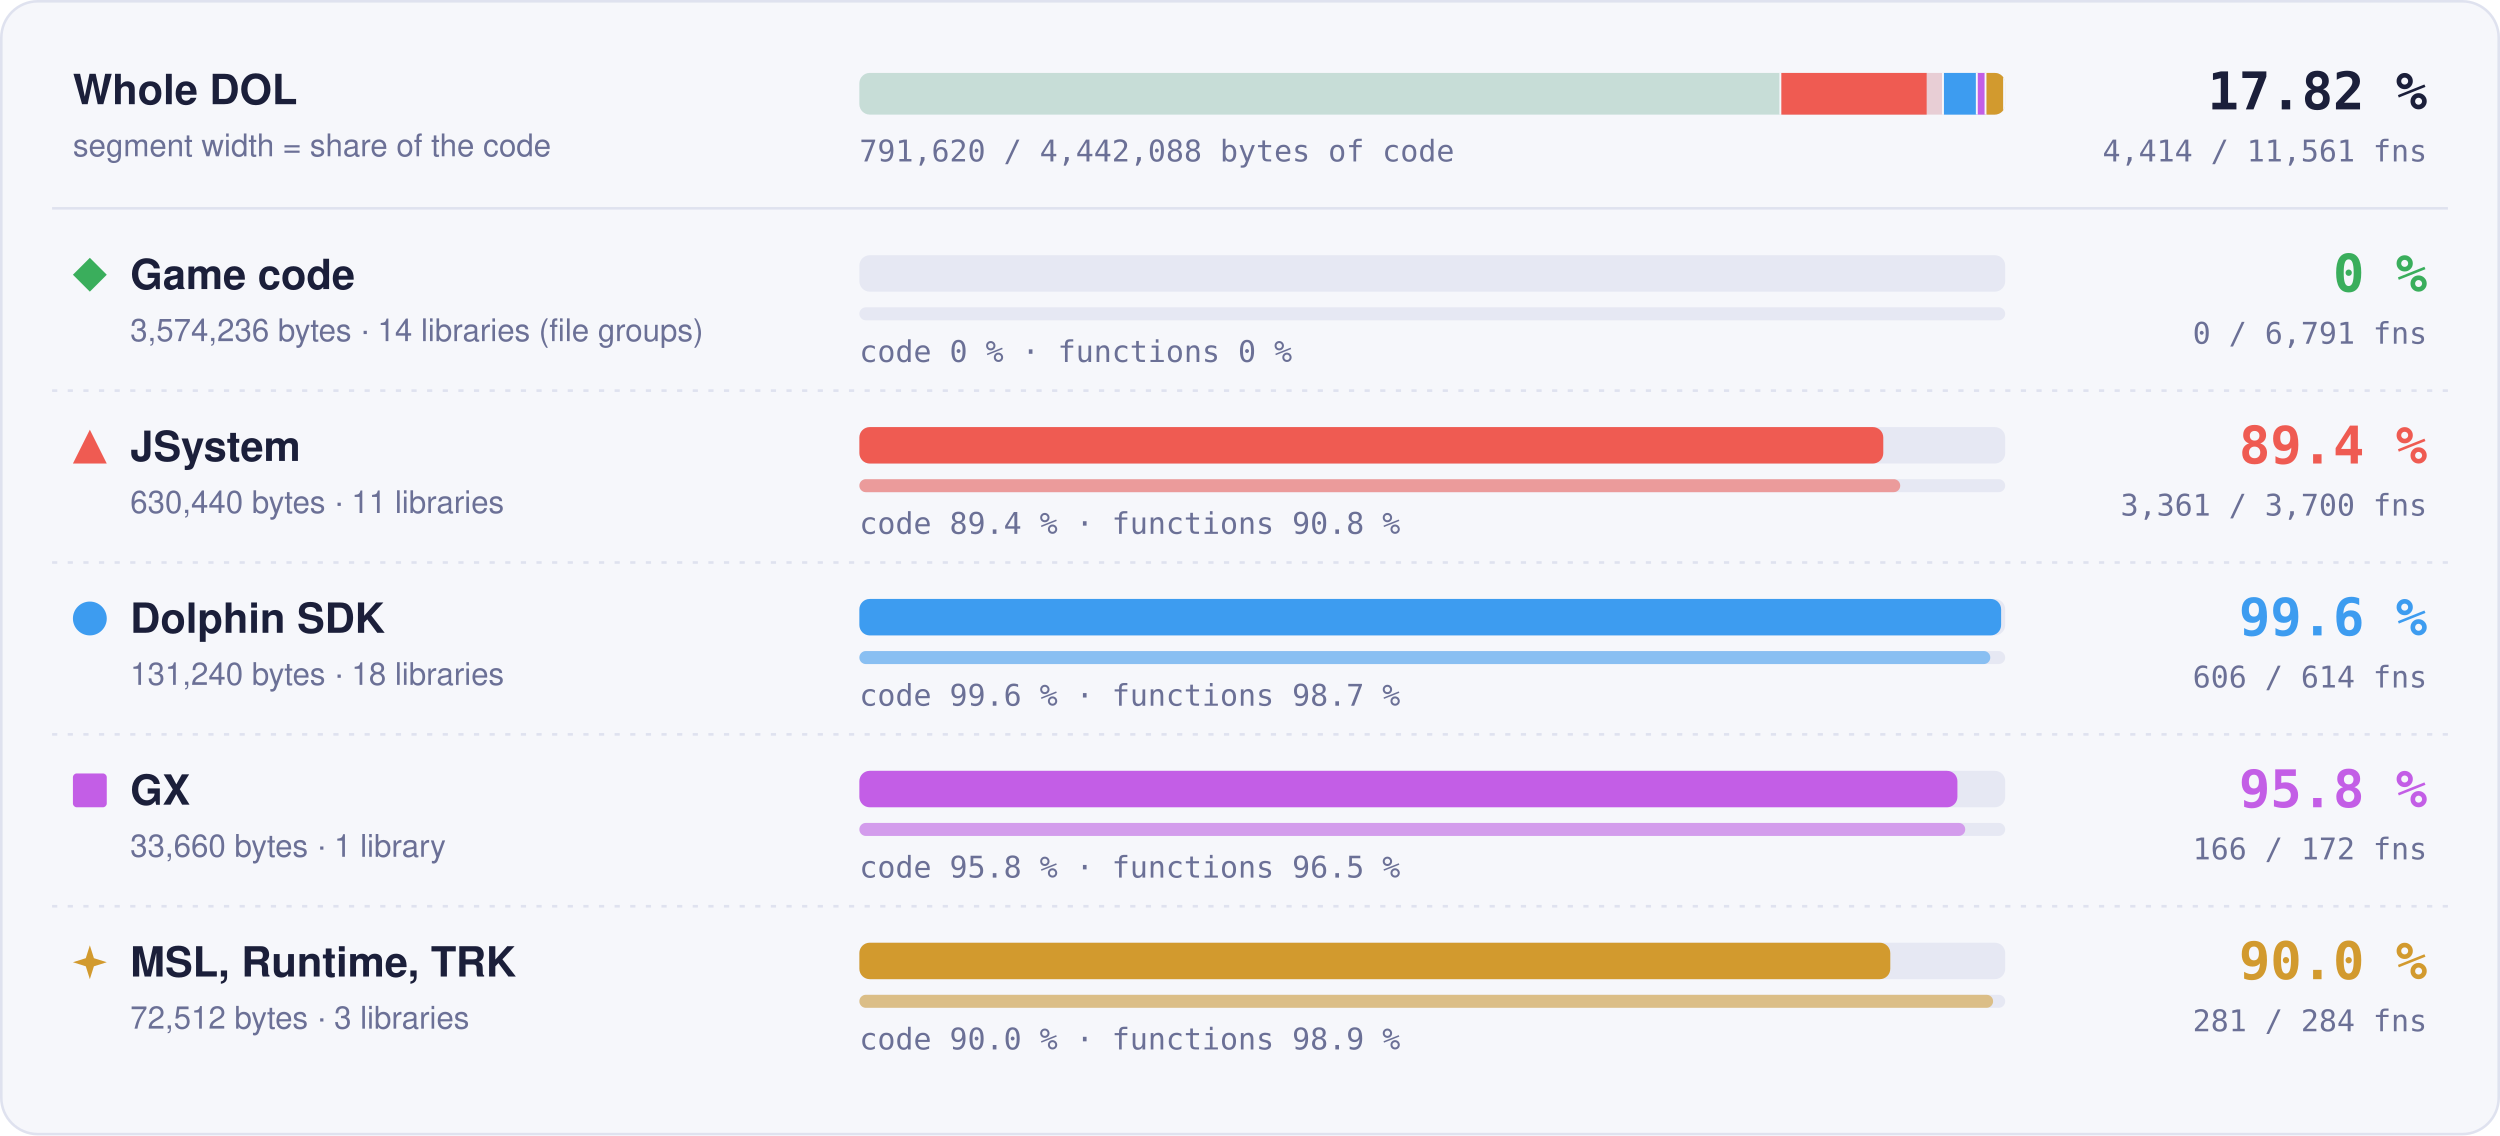
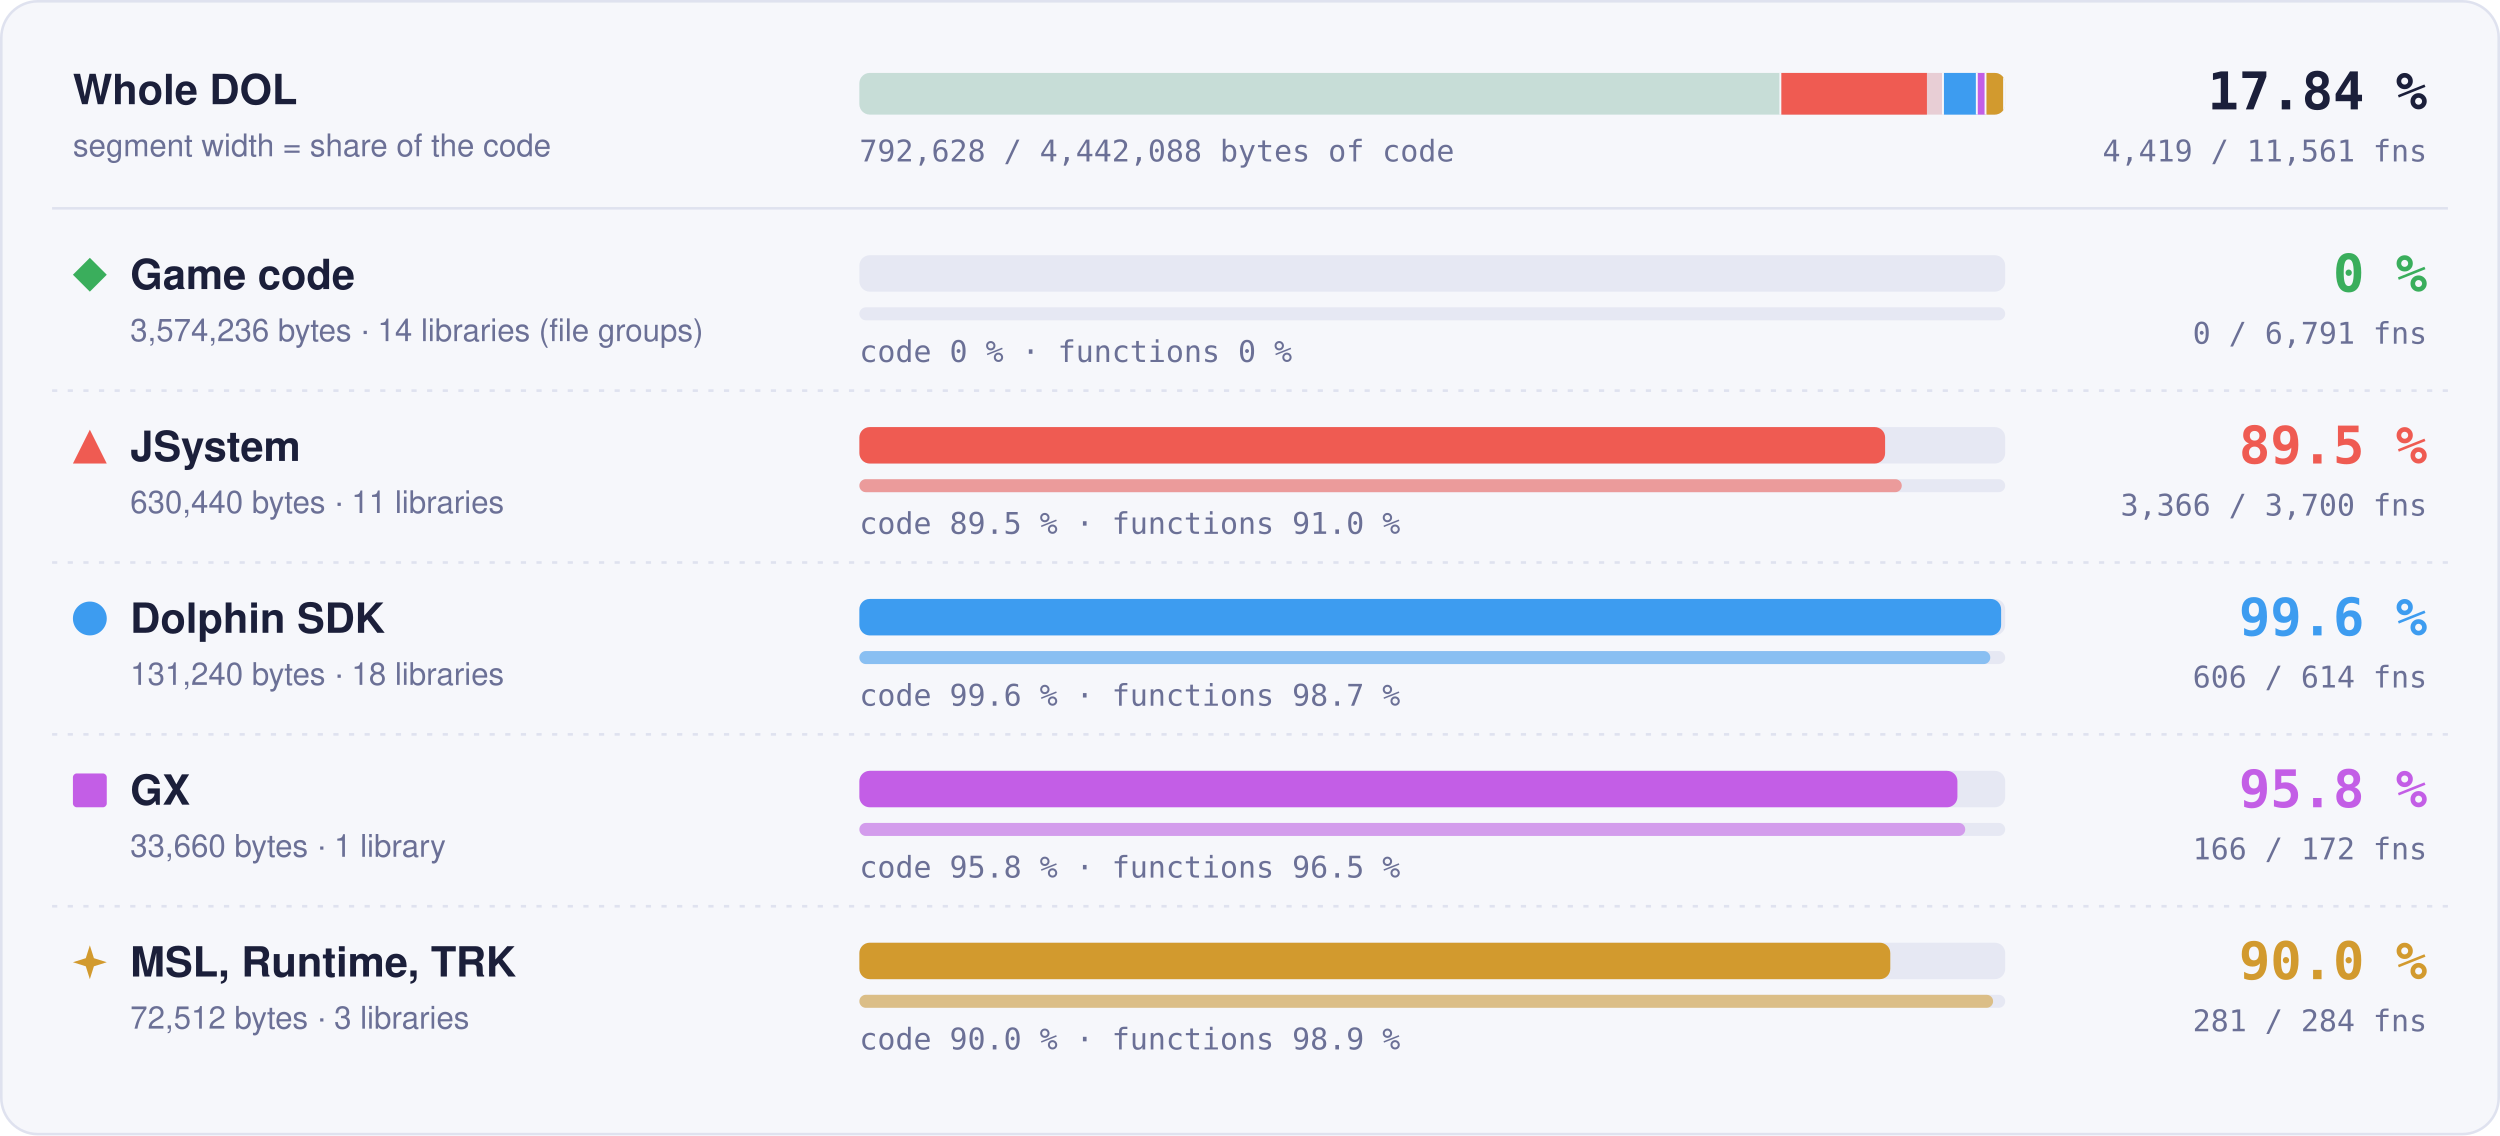
- <svg xmlns="http://www.w3.org/2000/svg" width="960" height="436" viewBox="0 0 960 436" role="img" aria-label="Matched code and functions per region: Game code 0 % of code, 0 of 6791 functions; JSystem 89.4 % of code, 3361 of 3700 functions; Dolphin SDK 99.6 % of code, 606 of 614 functions; GX 95.8 % of code, 166 of 172 functions; MSL, Runtime, TRK 90.0 % of code, 281 of 284 functions">
+ <svg xmlns="http://www.w3.org/2000/svg" width="960" height="436" viewBox="0 0 960 436" role="img" aria-label="Matched code and functions per region: Game code 0 % of code, 0 of 6791 functions; JSystem 89.5 % of code, 3366 of 3700 functions; Dolphin SDK 99.6 % of code, 606 of 614 functions; GX 95.8 % of code, 166 of 172 functions; MSL, Runtime, TRK 90.0 % of code, 281 of 284 functions">
  <style>text { font-family: -apple-system, BlinkMacSystemFont, 'Segoe UI', Helvetica, Arial, sans-serif; } .mono { font-family: ui-monospace, SFMono-Regular, 'SF Mono', Menlo, Consolas, monospace; } .grow { transform-box: fill-box; transform-origin: 0 50%; animation: grow 1.4s cubic-bezier(.2,.8,.2,1) both; } @keyframes grow { from { transform: scaleX(0); } } @media (prefers-reduced-motion: reduce) { * { animation: none !important; } }</style>
  <rect x="0.5" y="0.5" width="959" height="435" rx="14" fill="#f6f7fb" stroke="#dfe2ef" />
  <text x="28" y="40" font-size="16" font-weight="700" fill="#1b1f3a">Whole DOL</text>
  <text x="28" y="60" font-size="12" fill="#6b7096">segment width = share of the code</text>
  <rect x="330" y="28" width="440" height="16" rx="4" fill="#e6e8f3" />
  <clipPath id="wb">
    <rect x="330" y="28" width="440" height="16" rx="4" />
  </clipPath>
  <g clip-path="url(#wb)">
    <rect x="330.00" y="28" width="354.04" height="16" fill="#3aae5c" fill-opacity="0.18" />
    <rect x="683.29" y="28" width="1.5" height="16" fill="#f6f7fb" />
    <rect x="684.04" y="28" width="62.45" height="16" fill="#ef5b52" fill-opacity="0.18" />
-     <rect class="grow" x="684.04" y="28" width="55.80" height="16" fill="#ef5b52" />
+     <rect class="grow" x="684.04" y="28" width="55.90" height="16" fill="#ef5b52" />
    <rect x="745.73" y="28" width="1.5" height="16" fill="#f6f7fb" />
    <rect x="746.48" y="28" width="13.00" height="16" fill="#3d9cf0" fill-opacity="0.18" />
    <rect class="grow" x="746.48" y="28" width="12.95" height="16" fill="#3d9cf0" />
    <rect x="758.73" y="28" width="1.5" height="16" fill="#f6f7fb" />
    <rect x="759.48" y="28" width="3.33" height="16" fill="#c35ee6" fill-opacity="0.18" />
    <rect class="grow" x="759.48" y="28" width="3.20" height="16" fill="#c35ee6" />
    <rect x="762.07" y="28" width="1.5" height="16" fill="#f6f7fb" />
    <rect x="762.82" y="28" width="7.18" height="16" fill="#d29a2e" fill-opacity="0.18" />
    <rect class="grow" x="762.82" y="28" width="6.46" height="16" fill="#d29a2e" />
    <rect x="769.25" y="28" width="1.5" height="16" fill="#f6f7fb" />
  </g>
-   <text x="932" y="42" text-anchor="end" class="mono" font-size="20" font-weight="700" fill="#1b1f3a">17.82 %</text>
-   <text x="932" y="62" text-anchor="end" class="mono" font-size="11.5" fill="#6b7096">4,414 / 11,561 fns</text>
-   <text x="330" y="62" class="mono" font-size="11.5" fill="#6b7096">791,620 / 4,442,088 bytes of code</text>
+   <text x="932" y="42" text-anchor="end" class="mono" font-size="20" font-weight="700" fill="#1b1f3a">17.84 %</text>
+   <text x="932" y="62" text-anchor="end" class="mono" font-size="11.5" fill="#6b7096">4,419 / 11,561 fns</text>
+   <text x="330" y="62" class="mono" font-size="11.5" fill="#6b7096">792,628 / 4,442,088 bytes of code</text>
  <line x1="20" x2="940" y1="80" y2="80" stroke="#dfe2ef" />
  <g fill="#3aae5c">
    <path d="M34.5 99L41 105.5L34.5 112L28 105.5Z" />
  </g>
  <text x="50" y="111" font-size="16" font-weight="700" fill="#1b1f3a">Game code</text>
  <text x="50" y="131" font-size="12" fill="#6b7096">3,574,236 bytes · 14 libraries (file groups)</text>
  <rect x="330" y="98" width="440" height="14" rx="4" fill="#e6e8f3" />
  <rect x="330" y="118" width="440" height="5" rx="2.5" fill="#e6e8f3" />
  <text x="330" y="139" class="mono" font-size="11.5" fill="#6b7096">code 0 % · functions 0 %</text>
  <text x="932" y="112" text-anchor="end" class="mono" font-size="20" font-weight="700" fill="#3aae5c">0 %</text>
  <text x="932" y="132" text-anchor="end" class="mono" font-size="11.5" fill="#6b7096">0 / 6,791 fns</text>
  <line x1="20" x2="940" y1="150" y2="150" stroke="#dfe2ef" stroke-dasharray="2 4" />
  <g fill="#ef5b52">
    <path d="M34.5 165L41 178L28 178Z" />
  </g>
  <text x="50" y="177" font-size="16" font-weight="700" fill="#1b1f3a">JSystem</text>
  <text x="50" y="197" font-size="12" fill="#6b7096">630,440 bytes · 11 libraries</text>
  <rect x="330" y="164" width="440" height="14" rx="4" fill="#e6e8f3" />
-   <rect class="grow" style="animation-delay:0.1s" x="330" y="164" width="393.18" height="14" rx="4" fill="#ef5b52" />
+   <rect class="grow" style="animation-delay:0.1s" x="330" y="164" width="393.88" height="14" rx="4" fill="#ef5b52" />
  <rect x="330" y="184" width="440" height="5" rx="2.5" fill="#e6e8f3" />
-   <rect class="grow" style="animation-delay:0.3s" x="330" y="184" width="399.69" height="5" rx="2.5" fill="#ef5b52" fill-opacity="0.55" />
-   <text x="330" y="205" class="mono" font-size="11.5" fill="#6b7096">code 89.4 % · functions 90.8 %</text>
-   <text x="932" y="178" text-anchor="end" class="mono" font-size="20" font-weight="700" fill="#ef5b52">89.4 %</text>
-   <text x="932" y="198" text-anchor="end" class="mono" font-size="11.5" fill="#6b7096">3,361 / 3,700 fns</text>
+   <rect class="grow" style="animation-delay:0.3s" x="330" y="184" width="400.28" height="5" rx="2.5" fill="#ef5b52" fill-opacity="0.55" />
+   <text x="330" y="205" class="mono" font-size="11.5" fill="#6b7096">code 89.5 % · functions 91.0 %</text>
+   <text x="932" y="178" text-anchor="end" class="mono" font-size="20" font-weight="700" fill="#ef5b52">89.5 %</text>
+   <text x="932" y="198" text-anchor="end" class="mono" font-size="11.5" fill="#6b7096">3,366 / 3,700 fns</text>
  <line x1="20" x2="940" y1="216" y2="216" stroke="#dfe2ef" stroke-dasharray="2 4" />
  <g fill="#3d9cf0">
    <circle cx="34.5" cy="237.5" r="6.5" />
  </g>
  <text x="50" y="243" font-size="16" font-weight="700" fill="#1b1f3a">Dolphin SDK</text>
  <text x="50" y="263" font-size="12" fill="#6b7096">131,240 bytes · 18 libraries</text>
  <rect x="330" y="230" width="440" height="14" rx="4" fill="#e6e8f3" />
  <rect class="grow" style="animation-delay:0.2s" x="330" y="230" width="438.43" height="14" rx="4" fill="#3d9cf0" />
  <rect x="330" y="250" width="440" height="5" rx="2.5" fill="#e6e8f3" />
  <rect class="grow" style="animation-delay:0.4s" x="330" y="250" width="434.27" height="5" rx="2.5" fill="#3d9cf0" fill-opacity="0.55" />
  <text x="330" y="271" class="mono" font-size="11.5" fill="#6b7096">code 99.6 % · functions 98.7 %</text>
  <text x="932" y="244" text-anchor="end" class="mono" font-size="20" font-weight="700" fill="#3d9cf0">99.6 %</text>
  <text x="932" y="264" text-anchor="end" class="mono" font-size="11.5" fill="#6b7096">606 / 614 fns</text>
  <line x1="20" x2="940" y1="282" y2="282" stroke="#dfe2ef" stroke-dasharray="2 4" />
  <g fill="#c35ee6">
    <rect x="28" y="297" width="13" height="13" rx="1.5" />
  </g>
  <text x="50" y="309" font-size="16" font-weight="700" fill="#1b1f3a">GX</text>
  <text x="50" y="329" font-size="12" fill="#6b7096">33,660 bytes · 1 library</text>
  <rect x="330" y="296" width="440" height="14" rx="4" fill="#e6e8f3" />
  <rect class="grow" style="animation-delay:0.3s" x="330" y="296" width="421.65" height="14" rx="4" fill="#c35ee6" />
  <rect x="330" y="316" width="440" height="5" rx="2.5" fill="#e6e8f3" />
  <rect class="grow" style="animation-delay:0.5s" x="330" y="316" width="424.65" height="5" rx="2.5" fill="#c35ee6" fill-opacity="0.55" />
  <text x="330" y="337" class="mono" font-size="11.5" fill="#6b7096">code 95.8 % · functions 96.5 %</text>
  <text x="932" y="310" text-anchor="end" class="mono" font-size="20" font-weight="700" fill="#c35ee6">95.8 %</text>
  <text x="932" y="330" text-anchor="end" class="mono" font-size="11.5" fill="#6b7096">166 / 172 fns</text>
  <line x1="20" x2="940" y1="348" y2="348" stroke="#dfe2ef" stroke-dasharray="2 4" />
  <g fill="#d29a2e">
    <path d="M34.5 363L36.06 367.94L41 369.5L36.06 371.06L34.5 376L32.94 371.06L28 369.5L32.94 367.94Z" />
  </g>
  <text x="50" y="375" font-size="16" font-weight="700" fill="#1b1f3a">MSL, Runtime, TRK</text>
  <text x="50" y="395" font-size="12" fill="#6b7096">72,512 bytes · 3 libraries</text>
  <rect x="330" y="362" width="440" height="14" rx="4" fill="#e6e8f3" />
  <rect class="grow" style="animation-delay:0.4s" x="330" y="362" width="395.87" height="14" rx="4" fill="#d29a2e" />
  <rect x="330" y="382" width="440" height="5" rx="2.5" fill="#e6e8f3" />
  <rect class="grow" style="animation-delay:0.6s" x="330" y="382" width="435.35" height="5" rx="2.5" fill="#d29a2e" fill-opacity="0.55" />
  <text x="330" y="403" class="mono" font-size="11.5" fill="#6b7096">code 90.0 % · functions 98.9 %</text>
  <text x="932" y="376" text-anchor="end" class="mono" font-size="20" font-weight="700" fill="#d29a2e">90.0 %</text>
  <text x="932" y="396" text-anchor="end" class="mono" font-size="11.5" fill="#6b7096">281 / 284 fns</text>
</svg>
